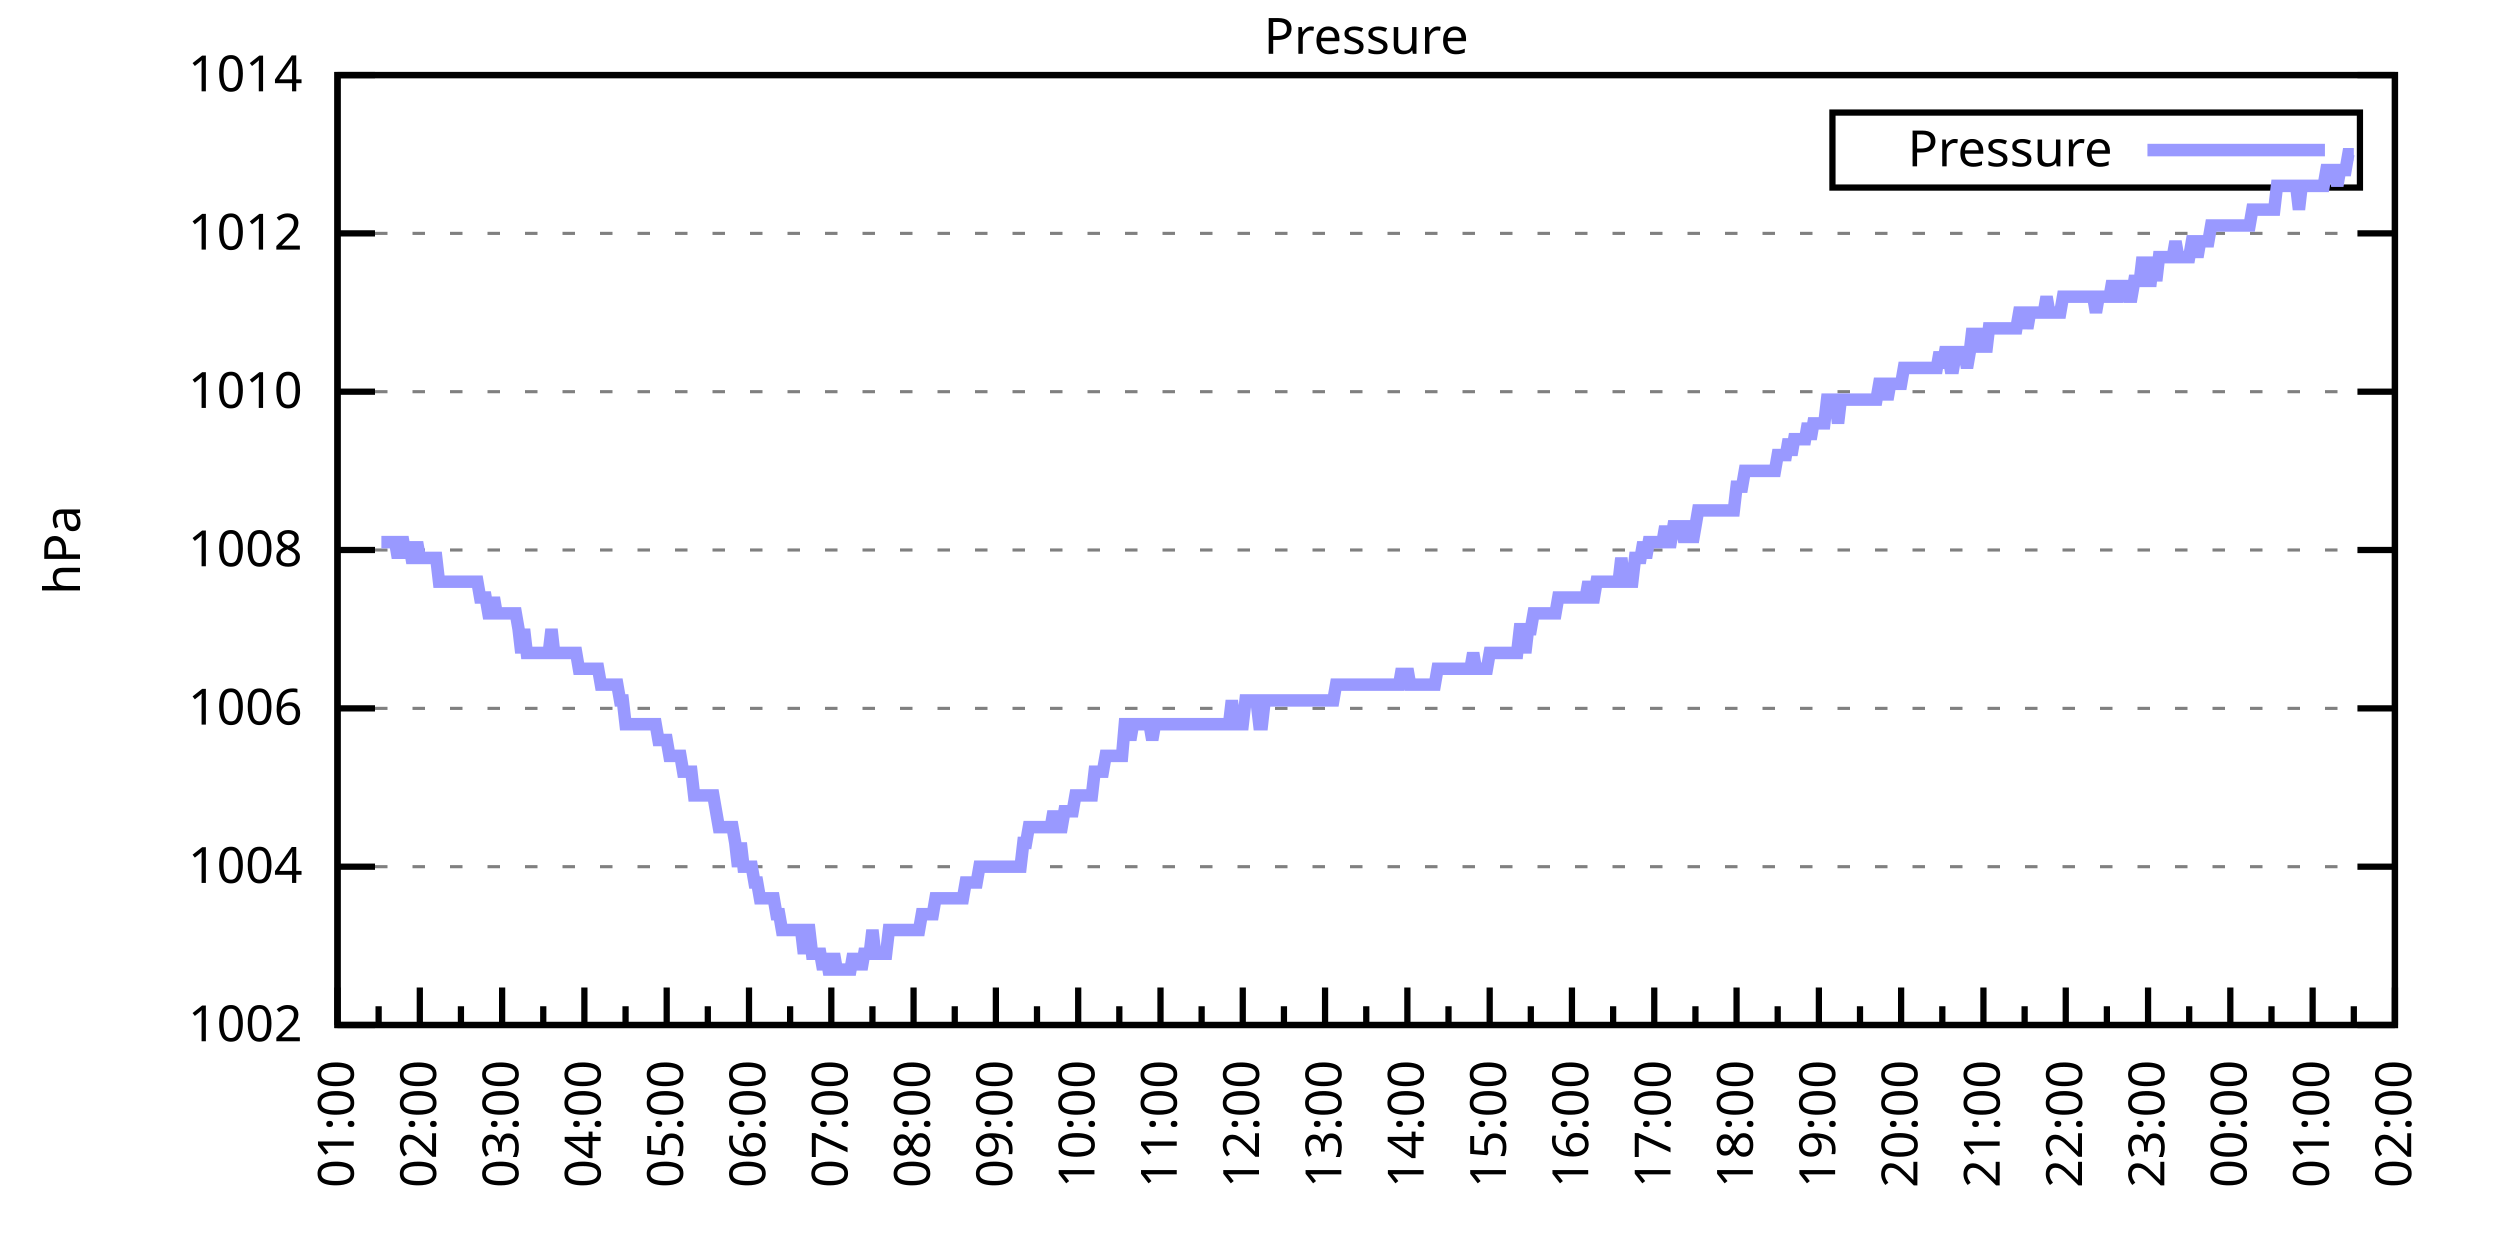
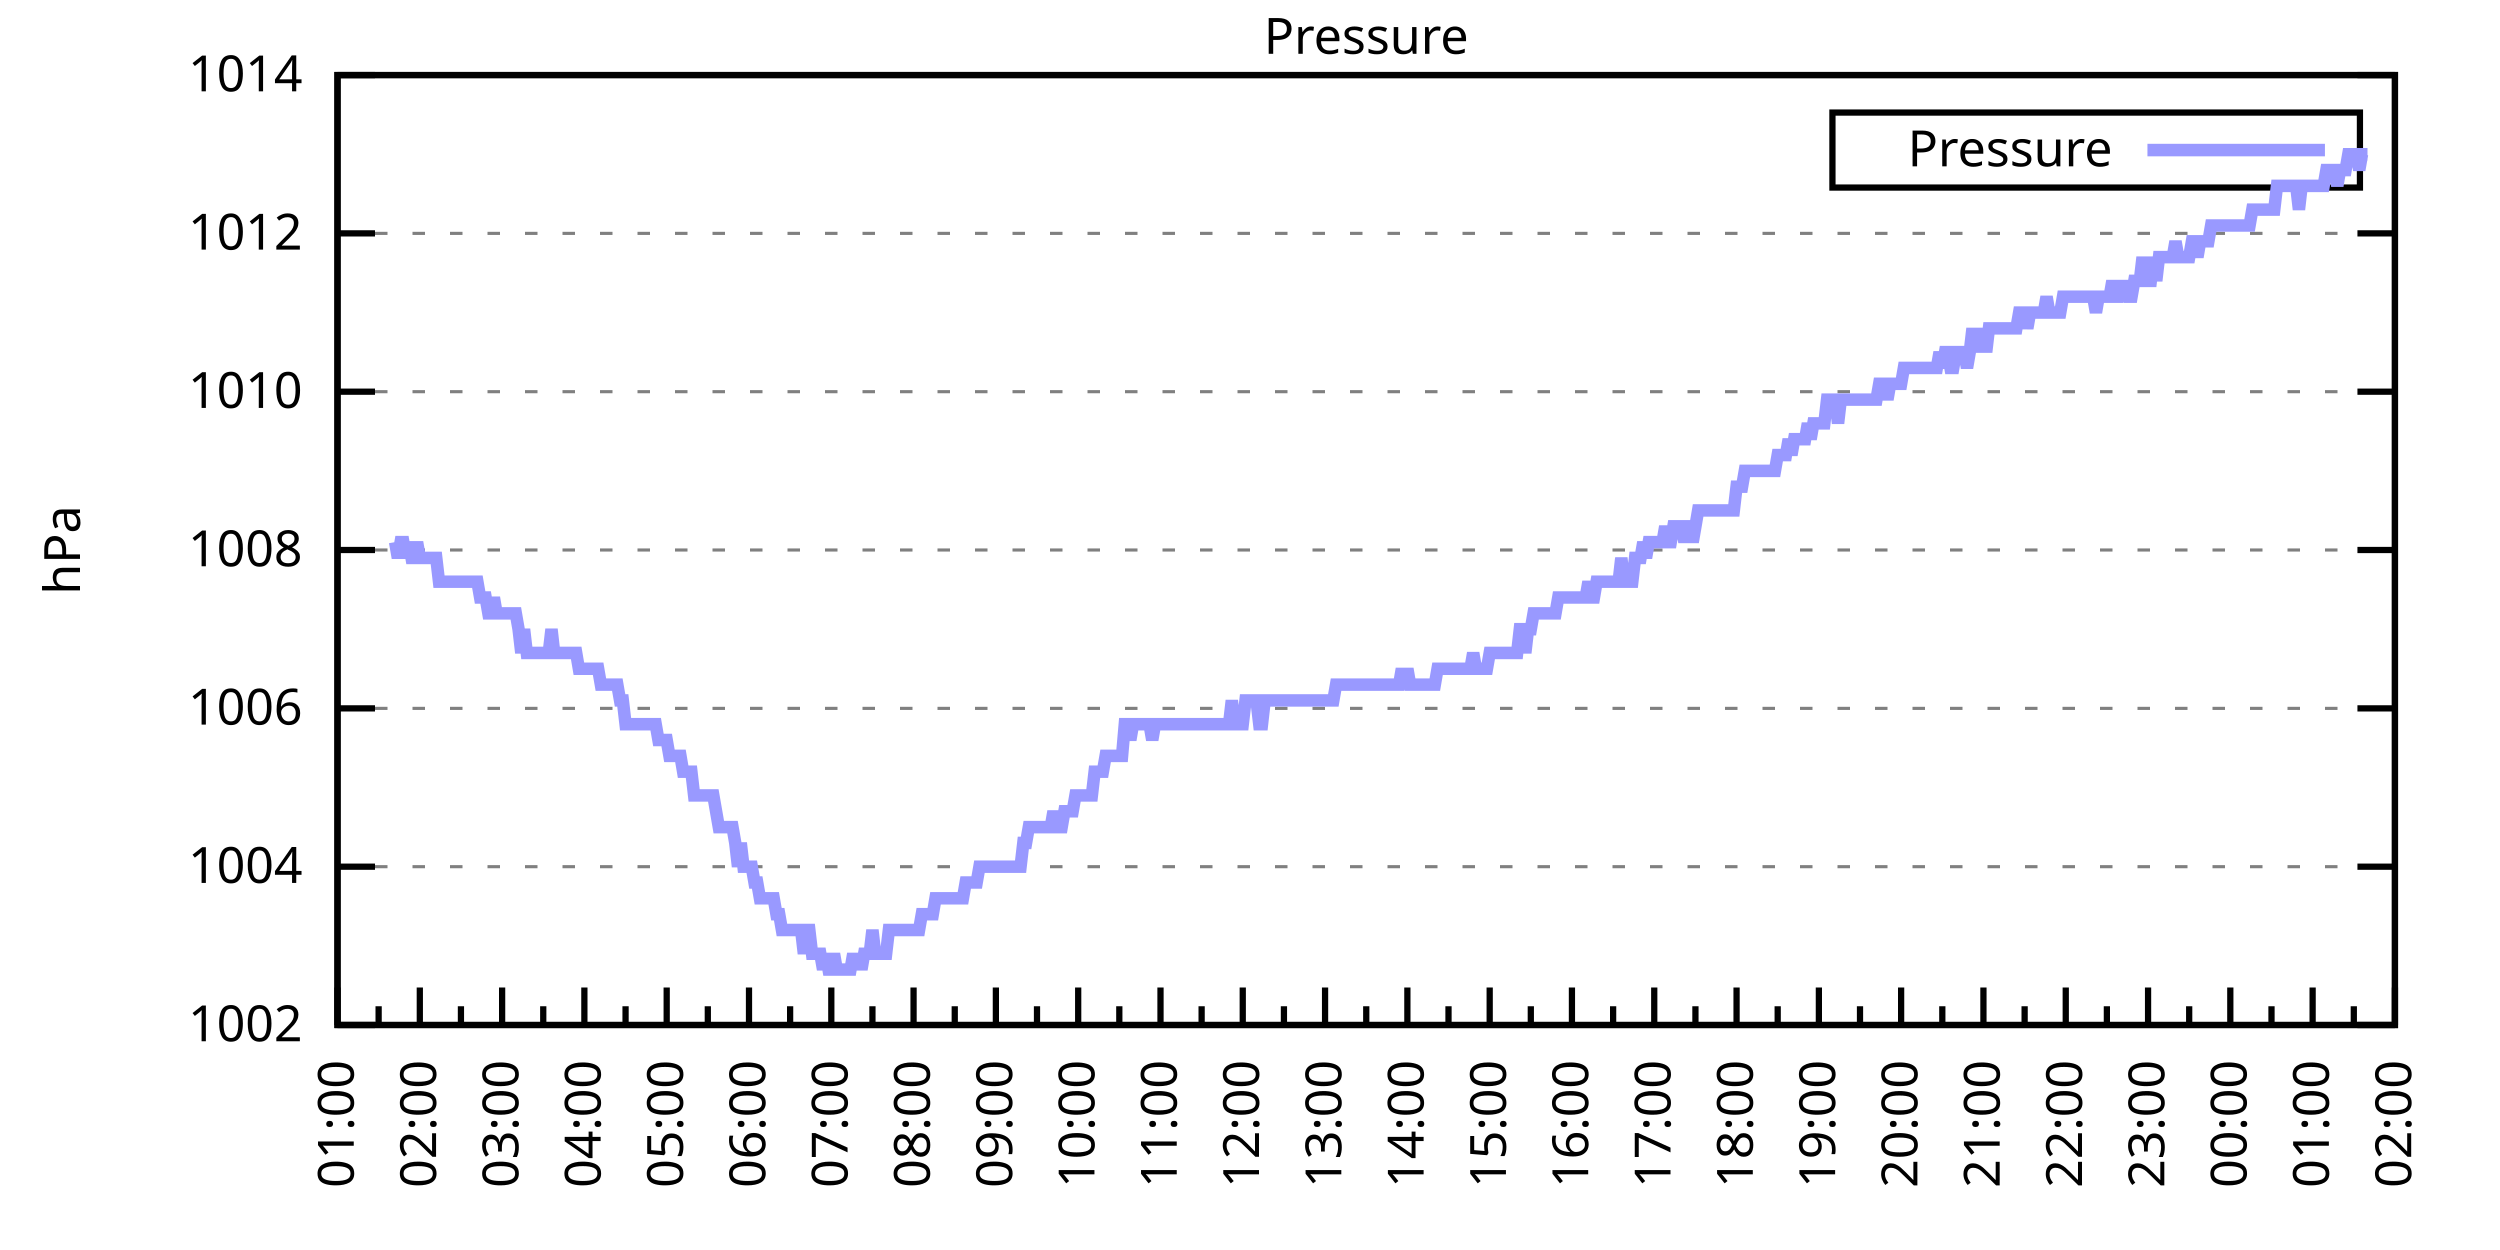
<svg xmlns="http://www.w3.org/2000/svg" xmlns:xlink="http://www.w3.org/1999/xlink" width="400" height="200" viewBox="0 0 400 200">
  <g id="gnuplot_canvas">
    <rect x="0" y="0" width="400" height="200" fill="none" />
    <defs>
      <circle id="gpDot" r="0.5" stroke-width="0.5" stroke="currentColor" />
      <path id="gpPt0" stroke-width="0.333" stroke="currentColor" d="M-1,0 h2 M0,-1 v2" />
      <path id="gpPt1" stroke-width="0.333" stroke="currentColor" d="M-1,-1 L1,1 M1,-1 L-1,1" />
      <path id="gpPt2" stroke-width="0.333" stroke="currentColor" d="M-1,0 L1,0 M0,-1 L0,1 M-1,-1 L1,1 M-1,1 L1,-1" />
      <rect id="gpPt3" stroke-width="0.333" stroke="currentColor" x="-1" y="-1" width="2" height="2" />
      <rect id="gpPt4" stroke-width="0.333" stroke="currentColor" fill="currentColor" x="-1" y="-1" width="2" height="2" />
      <circle id="gpPt5" stroke-width="0.333" stroke="currentColor" cx="0" cy="0" r="1" />
      <use xlink:href="#gpPt5" id="gpPt6" fill="currentColor" stroke="none" />
      <path id="gpPt7" stroke-width="0.333" stroke="currentColor" d="M0,-1.33 L-1.33,0.67 L1.33,0.67 z" />
      <use xlink:href="#gpPt7" id="gpPt8" fill="currentColor" stroke="none" />
      <use xlink:href="#gpPt7" id="gpPt9" stroke="currentColor" transform="rotate(180)" />
      <use xlink:href="#gpPt9" id="gpPt10" fill="currentColor" stroke="none" />
      <use xlink:href="#gpPt3" id="gpPt11" stroke="currentColor" transform="rotate(45)" />
      <use xlink:href="#gpPt11" id="gpPt12" fill="currentColor" stroke="none" />
      <path id="gpPt13" stroke-width="0.333" stroke="currentColor" d="M0,1.330 L1.265,0.411 L0.782,-1.067 L-0.782,-1.076 L-1.265,0.411 z" />
      <use xlink:href="#gpPt13" id="gpPt14" fill="currentColor" stroke="none" />
      <filter id="textbox" filterUnits="objectBoundingBox" x="0" y="0" height="1" width="1">
        <feFlood flood-color="white" flood-opacity="1" result="bgnd" />
        <feComposite in="SourceGraphic" in2="bgnd" operator="atop" />
      </filter>
      <filter id="greybox" filterUnits="objectBoundingBox" x="0" y="0" height="1" width="1">
        <feFlood flood-color="lightgrey" flood-opacity="1" result="grey" />
        <feComposite in="SourceGraphic" in2="grey" operator="atop" />
      </filter>
    </defs>
    <g fill="none" color="white" stroke="currentColor" stroke-width="1.00" stroke-linecap="butt" stroke-linejoin="miter">
</g>
    <g fill="none" color="black" stroke="currentColor" stroke-width="1.00" stroke-linecap="butt" stroke-linejoin="miter">
      <g stroke="none" shape-rendering="crispEdges">
        <polygon fill="rgb(255, 255, 255)" points="54.00,164.00 383.18,164.00 383.18,12.02 54.00,12.02 " />
      </g>
    </g>
    <g fill="none" color="black" stroke="currentColor" stroke-width="1.00" stroke-linecap="butt" stroke-linejoin="miter">
</g>
    <g fill="none" color="black" stroke="black" stroke-width="0.50" stroke-linecap="butt" stroke-linejoin="miter">
</g>
    <g fill="none" color="gray" stroke="currentColor" stroke-width="0.50" stroke-linecap="butt" stroke-linejoin="miter">
      <path stroke="gray" stroke-dasharray="2,4" class="gridline" d="M54.00,164.00 L383.19,164.00  " />
    </g>
    <g fill="none" color="gray" stroke="gray" stroke-width="1.00" stroke-linecap="butt" stroke-linejoin="miter">
</g>
    <g fill="none" color="black" stroke="currentColor" stroke-width="1.00" stroke-linecap="butt" stroke-linejoin="miter">
      <path stroke="black" d="M54.00,164.00 L60.00,164.00 M383.19,164.00 L377.19,164.00  " />
      <g transform="translate(48.40,166.60)" stroke="none" fill="black" font-family="Sans" font-size="8.00" text-anchor="end">
        <text>
          <tspan font-family="Sans"> 1002</tspan>
        </text>
      </g>
    </g>
    <g fill="none" color="black" stroke="currentColor" stroke-width="1.00" stroke-linecap="butt" stroke-linejoin="miter">
</g>
    <g fill="none" color="black" stroke="black" stroke-width="0.50" stroke-linecap="butt" stroke-linejoin="miter">
</g>
    <g fill="none" color="gray" stroke="currentColor" stroke-width="0.50" stroke-linecap="butt" stroke-linejoin="miter">
      <path stroke="gray" stroke-dasharray="2,4" class="gridline" d="M54.00,138.67 L383.19,138.67  " />
    </g>
    <g fill="none" color="gray" stroke="gray" stroke-width="1.00" stroke-linecap="butt" stroke-linejoin="miter">
</g>
    <g fill="none" color="black" stroke="currentColor" stroke-width="1.00" stroke-linecap="butt" stroke-linejoin="miter">
      <path stroke="black" d="M54.00,138.67 L60.00,138.67 M383.19,138.67 L377.19,138.67  " />
      <g transform="translate(48.40,141.27)" stroke="none" fill="black" font-family="Sans" font-size="8.00" text-anchor="end">
        <text>
          <tspan font-family="Sans"> 1004</tspan>
        </text>
      </g>
    </g>
    <g fill="none" color="black" stroke="currentColor" stroke-width="1.00" stroke-linecap="butt" stroke-linejoin="miter">
</g>
    <g fill="none" color="black" stroke="black" stroke-width="0.50" stroke-linecap="butt" stroke-linejoin="miter">
</g>
    <g fill="none" color="gray" stroke="currentColor" stroke-width="0.50" stroke-linecap="butt" stroke-linejoin="miter">
      <path stroke="gray" stroke-dasharray="2,4" class="gridline" d="M54.00,113.34 L383.19,113.34  " />
    </g>
    <g fill="none" color="gray" stroke="gray" stroke-width="1.00" stroke-linecap="butt" stroke-linejoin="miter">
</g>
    <g fill="none" color="black" stroke="currentColor" stroke-width="1.00" stroke-linecap="butt" stroke-linejoin="miter">
      <path stroke="black" d="M54.00,113.34 L60.00,113.34 M383.19,113.34 L377.19,113.34  " />
      <g transform="translate(48.40,115.94)" stroke="none" fill="black" font-family="Sans" font-size="8.00" text-anchor="end">
        <text>
          <tspan font-family="Sans"> 1006</tspan>
        </text>
      </g>
    </g>
    <g fill="none" color="black" stroke="currentColor" stroke-width="1.00" stroke-linecap="butt" stroke-linejoin="miter">
</g>
    <g fill="none" color="black" stroke="black" stroke-width="0.50" stroke-linecap="butt" stroke-linejoin="miter">
</g>
    <g fill="none" color="gray" stroke="currentColor" stroke-width="0.50" stroke-linecap="butt" stroke-linejoin="miter">
      <path stroke="gray" stroke-dasharray="2,4" class="gridline" d="M54.00,88.00 L383.19,88.00  " />
    </g>
    <g fill="none" color="gray" stroke="gray" stroke-width="1.00" stroke-linecap="butt" stroke-linejoin="miter">
</g>
    <g fill="none" color="black" stroke="currentColor" stroke-width="1.00" stroke-linecap="butt" stroke-linejoin="miter">
      <path stroke="black" d="M54.00,88.00 L60.00,88.00 M383.19,88.00 L377.19,88.00  " />
      <g transform="translate(48.40,90.60)" stroke="none" fill="black" font-family="Sans" font-size="8.00" text-anchor="end">
        <text>
          <tspan font-family="Sans"> 1008</tspan>
        </text>
      </g>
    </g>
    <g fill="none" color="black" stroke="currentColor" stroke-width="1.00" stroke-linecap="butt" stroke-linejoin="miter">
</g>
    <g fill="none" color="black" stroke="black" stroke-width="0.50" stroke-linecap="butt" stroke-linejoin="miter">
</g>
    <g fill="none" color="gray" stroke="currentColor" stroke-width="0.50" stroke-linecap="butt" stroke-linejoin="miter">
      <path stroke="gray" stroke-dasharray="2,4" class="gridline" d="M54.00,62.67 L383.19,62.67  " />
    </g>
    <g fill="none" color="gray" stroke="gray" stroke-width="1.00" stroke-linecap="butt" stroke-linejoin="miter">
</g>
    <g fill="none" color="black" stroke="currentColor" stroke-width="1.00" stroke-linecap="butt" stroke-linejoin="miter">
      <path stroke="black" d="M54.00,62.67 L60.00,62.67 M383.19,62.67 L377.19,62.67  " />
      <g transform="translate(48.40,65.27)" stroke="none" fill="black" font-family="Sans" font-size="8.00" text-anchor="end">
        <text>
          <tspan font-family="Sans"> 1010</tspan>
        </text>
      </g>
    </g>
    <g fill="none" color="black" stroke="currentColor" stroke-width="1.00" stroke-linecap="butt" stroke-linejoin="miter">
</g>
    <g fill="none" color="black" stroke="black" stroke-width="0.50" stroke-linecap="butt" stroke-linejoin="miter">
</g>
    <g fill="none" color="gray" stroke="currentColor" stroke-width="0.50" stroke-linecap="butt" stroke-linejoin="miter">
      <path stroke="gray" stroke-dasharray="2,4" class="gridline" d="M54.00,37.34 L383.19,37.34  " />
    </g>
    <g fill="none" color="gray" stroke="gray" stroke-width="1.00" stroke-linecap="butt" stroke-linejoin="miter">
</g>
    <g fill="none" color="black" stroke="currentColor" stroke-width="1.00" stroke-linecap="butt" stroke-linejoin="miter">
      <path stroke="black" d="M54.00,37.34 L60.00,37.34 M383.19,37.34 L377.19,37.34  " />
      <g transform="translate(48.40,39.94)" stroke="none" fill="black" font-family="Sans" font-size="8.00" text-anchor="end">
        <text>
          <tspan font-family="Sans"> 1012</tspan>
        </text>
      </g>
    </g>
    <g fill="none" color="black" stroke="currentColor" stroke-width="1.00" stroke-linecap="butt" stroke-linejoin="miter">
</g>
    <g fill="none" color="black" stroke="black" stroke-width="0.50" stroke-linecap="butt" stroke-linejoin="miter">
</g>
    <g fill="none" color="gray" stroke="currentColor" stroke-width="0.50" stroke-linecap="butt" stroke-linejoin="miter">
      <path stroke="gray" stroke-dasharray="2,4" class="gridline" d="M54.00,12.01 L383.19,12.01  " />
    </g>
    <g fill="none" color="gray" stroke="gray" stroke-width="1.00" stroke-linecap="butt" stroke-linejoin="miter">
</g>
    <g fill="none" color="black" stroke="currentColor" stroke-width="1.00" stroke-linecap="butt" stroke-linejoin="miter">
      <path stroke="black" d="M54.00,12.01 L60.00,12.01 M383.19,12.01 L377.19,12.01  " />
      <g transform="translate(48.40,14.61)" stroke="none" fill="black" font-family="Sans" font-size="8.00" text-anchor="end">
        <text>
          <tspan font-family="Sans"> 1014</tspan>
        </text>
      </g>
    </g>
    <g fill="none" color="black" stroke="currentColor" stroke-width="1.00" stroke-linecap="butt" stroke-linejoin="miter">
      <path stroke="black" d="M54.00,164.00 L54.00,158.00  " />
      <g transform="translate(56.60,169.60) rotate(270)" stroke="none" fill="black" font-family="Sans" font-size="8.00" text-anchor="end">
        <text>
          <tspan font-family="Sans">01:00</tspan>
        </text>
      </g>
    </g>
    <g fill="none" color="black" stroke="currentColor" stroke-width="1.00" stroke-linecap="butt" stroke-linejoin="miter">
      <path stroke="black" d="M60.58,164.00 L60.58,161.00 M67.17,164.00 L67.17,158.00  " />
      <g transform="translate(69.77,169.60) rotate(270)" stroke="none" fill="black" font-family="Sans" font-size="8.00" text-anchor="end">
        <text>
          <tspan font-family="Sans">02:00</tspan>
        </text>
      </g>
    </g>
    <g fill="none" color="black" stroke="currentColor" stroke-width="1.00" stroke-linecap="butt" stroke-linejoin="miter">
      <path stroke="black" d="M73.75,164.00 L73.75,161.00 M80.34,164.00 L80.34,158.00  " />
      <g transform="translate(82.94,169.60) rotate(270)" stroke="none" fill="black" font-family="Sans" font-size="8.00" text-anchor="end">
        <text>
          <tspan font-family="Sans">03:00</tspan>
        </text>
      </g>
    </g>
    <g fill="none" color="black" stroke="currentColor" stroke-width="1.00" stroke-linecap="butt" stroke-linejoin="miter">
      <path stroke="black" d="M86.92,164.00 L86.92,161.00 M93.50,164.00 L93.50,158.00  " />
      <g transform="translate(96.10,169.60) rotate(270)" stroke="none" fill="black" font-family="Sans" font-size="8.00" text-anchor="end">
        <text>
          <tspan font-family="Sans">04:00</tspan>
        </text>
      </g>
    </g>
    <g fill="none" color="black" stroke="currentColor" stroke-width="1.00" stroke-linecap="butt" stroke-linejoin="miter">
      <path stroke="black" d="M100.09,164.00 L100.09,161.00 M106.67,164.00 L106.67,158.00  " />
      <g transform="translate(109.27,169.60) rotate(270)" stroke="none" fill="black" font-family="Sans" font-size="8.00" text-anchor="end">
        <text>
          <tspan font-family="Sans">05:00</tspan>
        </text>
      </g>
    </g>
    <g fill="none" color="black" stroke="currentColor" stroke-width="1.00" stroke-linecap="butt" stroke-linejoin="miter">
      <path stroke="black" d="M113.25,164.00 L113.25,161.00 M119.84,164.00 L119.84,158.00  " />
      <g transform="translate(122.44,169.60) rotate(270)" stroke="none" fill="black" font-family="Sans" font-size="8.00" text-anchor="end">
        <text>
          <tspan font-family="Sans">06:00</tspan>
        </text>
      </g>
    </g>
    <g fill="none" color="black" stroke="currentColor" stroke-width="1.00" stroke-linecap="butt" stroke-linejoin="miter">
      <path stroke="black" d="M126.42,164.00 L126.42,161.00 M133.01,164.00 L133.01,158.00  " />
      <g transform="translate(135.61,169.60) rotate(270)" stroke="none" fill="black" font-family="Sans" font-size="8.00" text-anchor="end">
        <text>
          <tspan font-family="Sans">07:00</tspan>
        </text>
      </g>
    </g>
    <g fill="none" color="black" stroke="currentColor" stroke-width="1.00" stroke-linecap="butt" stroke-linejoin="miter">
      <path stroke="black" d="M139.59,164.00 L139.59,161.00 M146.17,164.00 L146.17,158.00  " />
      <g transform="translate(148.77,169.60) rotate(270)" stroke="none" fill="black" font-family="Sans" font-size="8.00" text-anchor="end">
        <text>
          <tspan font-family="Sans">08:00</tspan>
        </text>
      </g>
    </g>
    <g fill="none" color="black" stroke="currentColor" stroke-width="1.00" stroke-linecap="butt" stroke-linejoin="miter">
      <path stroke="black" d="M152.76,164.00 L152.76,161.00 M159.34,164.00 L159.34,158.00  " />
      <g transform="translate(161.94,169.60) rotate(270)" stroke="none" fill="black" font-family="Sans" font-size="8.00" text-anchor="end">
        <text>
          <tspan font-family="Sans">09:00</tspan>
        </text>
      </g>
    </g>
    <g fill="none" color="black" stroke="currentColor" stroke-width="1.00" stroke-linecap="butt" stroke-linejoin="miter">
      <path stroke="black" d="M165.92,164.00 L165.92,161.00 M172.51,164.00 L172.51,158.00  " />
      <g transform="translate(175.11,169.60) rotate(270)" stroke="none" fill="black" font-family="Sans" font-size="8.00" text-anchor="end">
        <text>
          <tspan font-family="Sans">10:00</tspan>
        </text>
      </g>
    </g>
    <g fill="none" color="black" stroke="currentColor" stroke-width="1.00" stroke-linecap="butt" stroke-linejoin="miter">
      <path stroke="black" d="M179.09,164.00 L179.09,161.00 M185.68,164.00 L185.68,158.00  " />
      <g transform="translate(188.28,169.60) rotate(270)" stroke="none" fill="black" font-family="Sans" font-size="8.00" text-anchor="end">
        <text>
          <tspan font-family="Sans">11:00</tspan>
        </text>
      </g>
    </g>
    <g fill="none" color="black" stroke="currentColor" stroke-width="1.00" stroke-linecap="butt" stroke-linejoin="miter">
      <path stroke="black" d="M192.26,164.00 L192.26,161.00 M198.84,164.00 L198.84,158.00  " />
      <g transform="translate(201.44,169.60) rotate(270)" stroke="none" fill="black" font-family="Sans" font-size="8.00" text-anchor="end">
        <text>
          <tspan font-family="Sans">12:00</tspan>
        </text>
      </g>
    </g>
    <g fill="none" color="black" stroke="currentColor" stroke-width="1.00" stroke-linecap="butt" stroke-linejoin="miter">
      <path stroke="black" d="M205.43,164.00 L205.43,161.00 M212.01,164.00 L212.01,158.00  " />
      <g transform="translate(214.61,169.60) rotate(270)" stroke="none" fill="black" font-family="Sans" font-size="8.00" text-anchor="end">
        <text>
          <tspan font-family="Sans">13:00</tspan>
        </text>
      </g>
    </g>
    <g fill="none" color="black" stroke="currentColor" stroke-width="1.00" stroke-linecap="butt" stroke-linejoin="miter">
      <path stroke="black" d="M218.60,164.00 L218.60,161.00 M225.18,164.00 L225.18,158.00  " />
      <g transform="translate(227.78,169.60) rotate(270)" stroke="none" fill="black" font-family="Sans" font-size="8.00" text-anchor="end">
        <text>
          <tspan font-family="Sans">14:00</tspan>
        </text>
      </g>
    </g>
    <g fill="none" color="black" stroke="currentColor" stroke-width="1.00" stroke-linecap="butt" stroke-linejoin="miter">
      <path stroke="black" d="M231.76,164.00 L231.76,161.00 M238.35,164.00 L238.35,158.00  " />
      <g transform="translate(240.95,169.60) rotate(270)" stroke="none" fill="black" font-family="Sans" font-size="8.00" text-anchor="end">
        <text>
          <tspan font-family="Sans">15:00</tspan>
        </text>
      </g>
    </g>
    <g fill="none" color="black" stroke="currentColor" stroke-width="1.00" stroke-linecap="butt" stroke-linejoin="miter">
      <path stroke="black" d="M244.93,164.00 L244.93,161.00 M251.51,164.00 L251.51,158.00  " />
      <g transform="translate(254.11,169.60) rotate(270)" stroke="none" fill="black" font-family="Sans" font-size="8.00" text-anchor="end">
        <text>
          <tspan font-family="Sans">16:00</tspan>
        </text>
      </g>
    </g>
    <g fill="none" color="black" stroke="currentColor" stroke-width="1.00" stroke-linecap="butt" stroke-linejoin="miter">
      <path stroke="black" d="M258.10,164.00 L258.10,161.00 M264.68,164.00 L264.68,158.00  " />
      <g transform="translate(267.28,169.60) rotate(270)" stroke="none" fill="black" font-family="Sans" font-size="8.00" text-anchor="end">
        <text>
          <tspan font-family="Sans">17:00</tspan>
        </text>
      </g>
    </g>
    <g fill="none" color="black" stroke="currentColor" stroke-width="1.00" stroke-linecap="butt" stroke-linejoin="miter">
      <path stroke="black" d="M271.27,164.00 L271.27,161.00 M277.85,164.00 L277.85,158.00  " />
      <g transform="translate(280.45,169.60) rotate(270)" stroke="none" fill="black" font-family="Sans" font-size="8.00" text-anchor="end">
        <text>
          <tspan font-family="Sans">18:00</tspan>
        </text>
      </g>
    </g>
    <g fill="none" color="black" stroke="currentColor" stroke-width="1.00" stroke-linecap="butt" stroke-linejoin="miter">
      <path stroke="black" d="M284.43,164.00 L284.43,161.00 M291.02,164.00 L291.02,158.00  " />
      <g transform="translate(293.62,169.60) rotate(270)" stroke="none" fill="black" font-family="Sans" font-size="8.00" text-anchor="end">
        <text>
          <tspan font-family="Sans">19:00</tspan>
        </text>
      </g>
    </g>
    <g fill="none" color="black" stroke="currentColor" stroke-width="1.00" stroke-linecap="butt" stroke-linejoin="miter">
      <path stroke="black" d="M297.60,164.00 L297.60,161.00 M304.18,164.00 L304.18,158.00  " />
      <g transform="translate(306.78,169.60) rotate(270)" stroke="none" fill="black" font-family="Sans" font-size="8.00" text-anchor="end">
        <text>
          <tspan font-family="Sans">20:00</tspan>
        </text>
      </g>
    </g>
    <g fill="none" color="black" stroke="currentColor" stroke-width="1.00" stroke-linecap="butt" stroke-linejoin="miter">
      <path stroke="black" d="M310.77,164.00 L310.77,161.00 M317.35,164.00 L317.35,158.00  " />
      <g transform="translate(319.95,169.60) rotate(270)" stroke="none" fill="black" font-family="Sans" font-size="8.00" text-anchor="end">
        <text>
          <tspan font-family="Sans">21:00</tspan>
        </text>
      </g>
    </g>
    <g fill="none" color="black" stroke="currentColor" stroke-width="1.00" stroke-linecap="butt" stroke-linejoin="miter">
      <path stroke="black" d="M323.94,164.00 L323.94,161.00 M330.52,164.00 L330.52,158.00  " />
      <g transform="translate(333.12,169.60) rotate(270)" stroke="none" fill="black" font-family="Sans" font-size="8.00" text-anchor="end">
        <text>
          <tspan font-family="Sans">22:00</tspan>
        </text>
      </g>
    </g>
    <g fill="none" color="black" stroke="currentColor" stroke-width="1.00" stroke-linecap="butt" stroke-linejoin="miter">
      <path stroke="black" d="M337.10,164.00 L337.10,161.00 M343.69,164.00 L343.69,158.00  " />
      <g transform="translate(346.29,169.60) rotate(270)" stroke="none" fill="black" font-family="Sans" font-size="8.00" text-anchor="end">
        <text>
          <tspan font-family="Sans">23:00</tspan>
        </text>
      </g>
    </g>
    <g fill="none" color="black" stroke="currentColor" stroke-width="1.00" stroke-linecap="butt" stroke-linejoin="miter">
      <path stroke="black" d="M350.27,164.00 L350.27,161.00 M356.85,164.00 L356.85,158.00  " />
      <g transform="translate(359.45,169.60) rotate(270)" stroke="none" fill="black" font-family="Sans" font-size="8.00" text-anchor="end">
        <text>
          <tspan font-family="Sans">00:00</tspan>
        </text>
      </g>
    </g>
    <g fill="none" color="black" stroke="currentColor" stroke-width="1.00" stroke-linecap="butt" stroke-linejoin="miter">
      <path stroke="black" d="M363.44,164.00 L363.44,161.00 M370.02,164.00 L370.02,158.00  " />
      <g transform="translate(372.62,169.60) rotate(270)" stroke="none" fill="black" font-family="Sans" font-size="8.00" text-anchor="end">
        <text>
          <tspan font-family="Sans">01:00</tspan>
        </text>
      </g>
    </g>
    <g fill="none" color="black" stroke="currentColor" stroke-width="1.00" stroke-linecap="butt" stroke-linejoin="miter">
      <path stroke="black" d="M376.61,164.00 L376.61,161.00 M383.19,164.00 L383.19,158.00  " />
      <g transform="translate(385.79,169.60) rotate(270)" stroke="none" fill="black" font-family="Sans" font-size="8.00" text-anchor="end">
        <text>
          <tspan font-family="Sans">02:00</tspan>
        </text>
      </g>
    </g>
    <g fill="none" color="black" stroke="currentColor" stroke-width="1.00" stroke-linecap="butt" stroke-linejoin="miter">
</g>
    <g fill="none" color="black" stroke="currentColor" stroke-width="1.00" stroke-linecap="butt" stroke-linejoin="miter">
      <path stroke="black" d="M54.00,12.01 L54.00,164.00 L383.19,164.00 L383.19,12.01 L54.00,12.01 Z  " />
    </g>
    <g fill="none" color="black" stroke="currentColor" stroke-width="1.00" stroke-linecap="butt" stroke-linejoin="miter">
      <g transform="translate(12.80,88.01) rotate(270)" stroke="none" fill="black" font-family="Sans" font-size="8.00" text-anchor="middle">
        <text>
          <tspan font-family="Sans">hPa</tspan>
        </text>
      </g>
    </g>
    <g fill="none" color="black" stroke="currentColor" stroke-width="1.00" stroke-linecap="butt" stroke-linejoin="miter">
</g>
    <g fill="none" color="black" stroke="currentColor" stroke-width="1.00" stroke-linecap="butt" stroke-linejoin="miter">
      <path stroke="black" d="M293.19,30.01 L293.19,18.01 L377.59,18.01 L377.59,30.01 L293.19,30.01 Z  " />
    </g>
    <g id="Pressure_plot_1">
      <g fill="none" color="white" stroke="black" stroke-width="2.00" stroke-linecap="butt" stroke-linejoin="miter">
</g>
      <g fill="none" color="black" stroke="currentColor" stroke-width="2.00" stroke-linecap="butt" stroke-linejoin="miter">
        <g transform="translate(337.99,26.61)" stroke="none" fill="black" font-family="Sans" font-size="8.00" text-anchor="end">
          <text>
            <tspan font-family="Sans">Pressure</tspan>
          </text>
        </g>
      </g>
      <g fill="none" color="black" stroke="currentColor" stroke-width="2.00" stroke-linecap="butt" stroke-linejoin="miter">
-         <path stroke="rgb(153, 153, 255)" d="M343.59,24.01 L371.99,24.01 M61.02,86.74 L61.46,86.74 L61.90,86.74 L62.34,86.74 L62.78,86.74 L63.22,86.74   L63.66,89.27 L64.10,86.74 L64.53,86.74 L64.97,89.27 L65.41,86.74 L65.85,89.27 L66.29,89.27 L66.73,86.74   L67.17,89.27 L67.61,89.27 L68.05,89.27 L68.48,89.27 L68.92,89.27 L69.36,89.27 L69.80,89.27 L70.24,93.07   L70.68,93.07 L71.12,93.07 L71.56,93.07 L72.00,93.07 L72.43,93.07 L72.87,93.07 L73.31,93.07 L73.75,93.07   L74.19,93.07 L74.63,93.07 L75.07,93.07 L75.51,93.07 L75.95,93.07 L76.38,93.07 L76.82,95.60 L77.26,95.60   L77.70,95.60 L78.14,98.14 L78.58,98.14 L79.02,95.60 L79.46,98.14 L79.90,98.14 L80.34,98.14 L80.77,98.14   L81.21,98.14 L81.65,98.14 L82.09,98.14 L82.53,98.14 L82.97,100.67 L83.41,104.47 L83.85,100.67 L84.29,104.47   L84.72,104.47 L85.16,104.47 L85.60,104.47 L86.04,104.47 L86.48,104.47 L86.92,104.47 L87.36,104.47 L87.80,104.47   L88.24,100.67 L88.67,104.47 L89.11,104.47 L89.55,104.47 L89.99,104.47 L90.43,104.47 L90.87,104.47 L91.31,104.47   L91.75,104.47 L92.19,104.47 L92.62,107.00 L93.06,107.00 L93.50,107.00 L93.94,107.00 L94.38,107.00 L94.82,107.00   L95.26,107.00 L95.70,107.00 L96.14,109.54 L96.58,109.54 L97.01,109.54 L97.45,109.54 L97.89,109.54 L98.33,109.54   L98.77,109.54 L99.21,112.07 L99.65,112.07 L100.09,115.87 L100.53,115.87 L100.96,115.87 L101.40,115.87 L101.84,115.87   L102.28,115.87 L102.72,115.87 L103.16,115.87 L103.60,115.87 L104.04,115.87 L104.48,115.87 L104.91,115.87 L105.35,118.40   L105.79,118.40 L106.23,118.40 L106.67,118.40 L107.11,120.94 L107.55,120.94 L107.99,120.94 L108.43,120.94 L108.87,120.94   L109.30,123.47 L109.74,123.47 L110.18,123.47 L110.62,123.47 L111.06,127.27 L111.50,127.27 L111.94,127.27 L112.38,127.27   L112.82,127.27 L113.25,127.27 L113.69,127.27 L114.13,127.27 L114.57,129.80 L115.01,132.34 L115.45,132.34 L115.89,132.34   L116.33,132.34 L116.77,132.34 L117.20,132.34 L117.64,134.87 L118.08,138.67 L118.52,134.87 L118.96,138.67 L119.40,138.67   L119.84,138.67 L120.28,138.67 L120.72,141.20 L121.15,141.20 L121.59,143.73 L122.03,143.73 L122.47,143.73 L122.91,143.73   L123.35,143.73 L123.79,143.73 L124.23,146.27 L124.67,146.27 L125.11,148.80 L125.54,148.80 L125.98,148.80 L126.42,148.80   L126.86,148.80 L127.30,148.80 L127.74,148.80 L128.18,148.80 L128.62,152.60 L129.06,148.80 L129.49,148.80 L129.93,152.60   L130.37,152.60 L130.81,152.60 L131.25,152.60 L131.69,155.13 L132.13,152.60 L132.57,155.13 L133.01,155.13 L133.44,152.60   L133.88,155.13 L134.32,155.13 L134.76,155.13 L135.20,155.13 L135.64,155.13 L136.08,155.13 L136.52,152.60 L136.96,155.13   L137.39,152.60 L137.83,155.13 L138.27,152.60 L138.71,152.60 L139.15,152.60 L139.59,148.80 L140.03,152.60 L140.47,152.60   L140.91,152.60 L141.35,152.60 L141.78,152.60 L142.22,148.80 L142.66,148.80 L143.10,148.80 L143.54,148.80 L143.98,148.80   L144.42,148.80 L144.86,148.80 L145.30,148.80 L145.73,148.80 L146.17,148.80 L146.61,148.80 L147.05,148.80 L147.49,146.27   L147.93,146.27 L148.37,146.27 L148.81,146.27 L149.25,146.27 L149.68,143.73 L150.12,143.73 L150.56,143.73 L151.00,143.73   L151.44,143.73 L151.88,143.73 L152.32,143.73 L152.76,143.73 L153.20,143.73 L153.63,143.73 L154.07,143.73 L154.51,141.20   L154.95,141.20 L155.39,141.20 L155.83,141.20 L156.27,141.20 L156.71,138.67 L157.15,138.67 L157.59,138.67 L158.02,138.67   L158.46,138.67 L158.90,138.67 L159.34,138.67 L159.78,138.67 L160.22,138.67 L160.66,138.67 L161.10,138.67 L161.54,138.67   L161.97,138.67 L162.41,138.67 L162.85,138.67 L163.29,138.67 L163.73,134.87 L164.17,134.87 L164.61,132.34 L165.05,132.34   L165.49,132.34 L165.92,132.34 L166.36,132.34 L166.80,132.34 L167.24,132.34 L167.68,132.34 L168.12,132.34 L168.56,129.80   L169.00,132.34 L169.44,132.34 L169.87,132.34 L170.31,129.80 L170.75,129.80 L171.19,129.80 L171.63,129.80 L172.07,127.27   L172.51,127.27 L172.95,127.27 L173.39,127.27 L173.83,127.27 L174.26,127.27 L174.70,127.27 L175.14,123.47 L175.58,123.47   L176.02,123.47 L176.46,123.47 L176.90,120.94 L177.34,120.94 L177.78,120.94 L178.21,120.94 L178.65,120.94 L179.09,120.94   L179.53,120.94 L179.97,115.87 L180.41,115.87 L180.85,118.40 L181.29,115.87 L181.73,115.87 L182.16,115.87 L182.60,115.87   L183.04,115.87 L183.48,115.87 L183.92,115.87 L184.36,118.40 L184.80,115.87 L185.24,115.87 L185.68,115.87 L186.11,115.87   L186.55,115.87 L186.99,115.87 L187.43,115.87 L187.87,115.87 L188.31,115.87 L188.75,115.87 L189.19,115.87 L189.63,115.87   L190.07,115.87 L190.50,115.87 L190.94,115.87 L191.38,115.87 L191.82,115.87 L192.26,115.87 L192.70,115.87 L193.14,115.87   L193.58,115.87 L194.02,115.87 L194.45,115.87 L194.89,115.87 L195.33,115.87 L195.77,115.87 L196.21,115.87 L196.65,115.87   L197.09,112.07 L197.53,115.87 L197.97,115.87 L198.40,115.87 L198.84,115.87 L199.28,112.07 L199.72,112.07 L200.16,112.07   L200.60,112.07 L201.04,112.07 L201.48,115.87 L201.92,115.87 L202.35,112.07 L202.79,112.07 L203.23,112.07 L203.67,112.07   L204.11,112.07 L204.55,112.07 L204.99,112.07 L205.43,112.07 L205.87,112.07 L206.31,112.07 L206.74,112.07 L207.18,112.07   L207.62,112.07 L208.06,112.07 L208.50,112.07 L208.94,112.07 L209.38,112.07 L209.82,112.07 L210.26,112.07 L210.69,112.07   L211.13,112.07 L211.57,112.07 L212.01,112.07 L212.45,112.07 L212.89,112.07 L213.33,112.07 L213.77,109.54 L214.21,109.54   L214.64,109.54 L215.08,109.54 L215.52,109.54 L215.96,109.54 L216.40,109.54 L216.84,109.54 L217.28,109.54 L217.72,109.54   L218.16,109.54 L218.60,109.54 L219.03,109.54 L219.47,109.54 L219.91,109.54 L220.35,109.54 L220.79,109.54 L221.23,109.54   L221.67,109.54 L222.11,109.54 L222.55,109.54 L222.98,109.54 L223.42,109.54 L223.86,109.54 L224.30,107.00 L224.74,109.54   L225.18,107.00 L225.62,109.54 L226.06,109.54 L226.50,109.54 L226.93,109.54 L227.37,109.54 L227.81,109.54 L228.25,109.54   L228.69,109.54 L229.13,109.54 L229.57,109.54 L230.01,107.00 L230.45,107.00 L230.88,107.00 L231.32,107.00 L231.76,107.00   L232.20,107.00 L232.64,107.00 L233.08,107.00 L233.52,107.00 L233.96,107.00 L234.40,107.00 L234.84,107.00 L235.27,107.00   L235.71,104.47 L236.15,107.00 L236.59,107.00 L237.03,107.00 L237.47,107.00 L237.91,107.00 L238.35,104.47 L238.79,104.47   L239.22,104.47 L239.66,104.47 L240.10,104.47 L240.54,104.47 L240.98,104.47 L241.42,104.47 L241.86,104.47 L242.30,104.47   L242.74,104.47 L243.17,100.67 L243.61,100.67 L244.05,104.47 L244.49,100.67 L244.93,100.67 L245.37,98.14 L245.81,98.14   L246.25,98.14 L246.69,98.14 L247.12,98.14 L247.56,98.14 L248.00,98.14 L248.44,98.14 L248.88,98.14 L249.32,95.60   L249.76,95.60 L250.20,95.60 L250.64,95.60 L251.08,95.60 L251.51,95.60 L251.95,95.60 L252.39,95.60 L252.83,95.60   L253.27,95.60 L253.71,95.60 L254.15,93.07 L254.59,95.60 L255.03,95.60 L255.46,93.07 L255.90,93.07 L256.34,93.07   L256.78,93.07 L257.22,93.07 L257.66,93.07 L258.10,93.07 L258.54,93.07 L258.98,93.07 L259.41,89.27 L259.85,93.07   L260.29,93.07 L260.73,93.07 L261.17,93.07 L261.61,89.27 L262.05,89.27 L262.49,89.27 L262.93,86.74 L263.36,89.27   L263.80,86.74 L264.24,86.74 L264.68,86.74 L265.12,86.74 L265.56,86.74 L266.00,86.74 L266.44,84.21 L266.88,86.74   L267.32,86.74 L267.75,84.21 L268.19,84.21 L268.63,84.21 L269.07,84.21 L269.51,86.74 L269.95,84.21 L270.39,84.21   L270.83,86.74 L271.27,84.21 L271.70,81.67 L272.14,81.67 L272.58,81.67 L273.02,81.67 L273.46,81.67 L273.90,81.67   L274.34,81.67 L274.78,81.67 L275.22,81.67 L275.65,81.67 L276.09,81.67 L276.53,81.67 L276.97,81.67 L277.41,81.67   L277.85,77.87 L278.29,77.87 L278.73,77.87 L279.17,75.34 L279.60,75.34 L280.04,75.34 L280.48,75.34 L280.92,75.34   L281.36,75.34 L281.80,75.34 L282.24,75.34 L282.68,75.34 L283.12,75.34 L283.56,75.34 L283.99,75.34 L284.43,72.81   L284.87,72.81 L285.31,72.81 L285.75,72.81 L286.19,70.27 L286.63,72.81 L287.07,70.27 L287.51,70.27 L287.94,70.27   L288.38,70.27 L288.82,70.27 L289.26,67.74 L289.70,70.27 L290.14,67.74 L290.58,67.74 L291.02,67.74 L291.46,67.74   L291.89,67.74 L292.33,63.94 L292.77,63.94 L293.21,63.94 L293.65,63.94 L294.09,67.74 L294.53,63.94 L294.97,63.94   L295.41,63.94 L295.84,63.94 L296.28,63.94 L296.72,63.94 L297.16,63.94 L297.60,63.94 L298.04,63.94 L298.48,63.94   L298.92,63.94 L299.36,63.94 L299.80,63.94 L300.23,63.94 L300.67,61.41 L301.11,61.41 L301.55,61.41 L301.99,63.94   L302.43,61.41 L302.87,61.41 L303.31,61.41 L303.75,61.41 L304.18,61.41 L304.62,58.87 L305.06,58.87 L305.50,58.87   L305.94,58.87 L306.38,58.87 L306.82,58.87 L307.26,58.87 L307.70,58.87 L308.13,58.87 L308.57,58.87 L309.01,58.87   L309.45,58.87 L309.89,58.87 L310.33,56.34 L310.77,58.87 L311.21,56.34 L311.65,56.34 L312.08,58.87 L312.52,58.87   L312.96,56.34 L313.40,56.34 L313.84,56.34 L314.28,56.34 L314.72,58.87 L315.16,56.34 L315.60,52.54 L316.04,56.34   L316.47,52.54 L316.91,56.34 L317.35,52.54 L317.79,56.34 L318.23,52.54 L318.67,52.54 L319.11,52.54 L319.55,52.54   L319.99,52.54 L320.42,52.54 L320.86,52.54 L321.30,52.54 L321.74,52.54 L322.18,52.54 L322.62,52.54 L323.06,50.01   L323.50,50.01 L323.94,50.01 L324.37,52.54 L324.81,50.01 L325.25,50.01 L325.69,50.01 L326.13,50.01 L326.57,50.01   L327.01,50.01 L327.45,47.47 L327.89,50.01 L328.33,50.01 L328.76,50.01 L329.20,50.01 L329.64,50.01 L330.08,47.47   L330.52,47.47 L330.96,47.47 L331.40,47.47 L331.84,47.47 L332.28,47.47 L332.71,47.47 L333.15,47.47 L333.59,47.47   L334.03,47.47 L334.47,47.47 L334.91,47.47 L335.35,50.01 L335.79,47.47 L336.23,47.47 L336.66,47.47 L337.10,47.47   L337.54,47.47 L337.98,44.94 L338.42,47.47 L338.86,47.47 L339.30,44.94 L339.74,47.47 L340.18,44.94 L340.61,47.47   L341.05,47.47 L341.49,44.94 L341.93,44.94 L342.37,44.94 L342.81,41.14 L343.25,44.94 L343.69,44.94 L344.13,44.94   L344.57,41.14 L345.00,44.94 L345.44,41.14 L345.88,41.14 L346.32,41.14 L346.76,41.14 L347.20,41.14 L347.64,41.14   L348.08,38.61 L348.52,41.14 L348.95,41.14 L349.39,41.14 L349.83,41.14 L350.27,41.14 L350.71,38.61 L351.15,38.61   L351.59,41.14 L352.03,38.61 L352.47,38.61 L352.90,38.61 L353.34,38.61 L353.78,36.08 L354.22,36.08 L354.66,36.08   L355.10,36.08 L355.54,36.08 L355.98,36.08 L356.42,36.08 L356.85,36.08 L357.29,36.08 L357.73,36.08 L358.17,36.08   L358.61,36.08 L359.05,36.08 L359.49,36.08 L359.93,36.08 L360.37,33.54 L360.81,33.54 L361.24,33.54 L361.68,33.54   L362.12,33.54 L362.56,33.54 L363.00,33.54 L363.44,33.54 L363.88,33.54 L364.32,29.74 L364.76,29.74 L365.19,29.74   L365.63,29.74 L366.07,29.74 L366.51,29.74 L366.95,29.74 L367.39,29.74 L367.83,33.54 L368.27,29.74 L368.71,29.74   L369.14,29.74 L369.58,29.74 L370.02,29.74 L370.46,29.74 L370.90,29.74 L371.34,29.74 L371.78,29.74 L372.22,27.21   L372.66,27.21 L373.09,27.21 L373.53,27.21 L373.97,29.74 L374.41,27.21 L374.85,27.21 L375.29,27.21 L375.73,24.68   L376.17,24.68 L376.61,24.68  " />
+         <path stroke="rgb(153, 153, 255)" d="M343.59,24.01 L371.99,24.01 M63.22,86.74 L63.66,89.27 L64.10,86.74 L64.53,86.74 L64.97,89.27 L65.41,86.74   L65.85,89.27 L66.29,89.27 L66.73,86.74 L67.17,89.27 L67.61,89.27 L68.05,89.27 L68.48,89.27 L68.92,89.27   L69.36,89.27 L69.80,89.27 L70.24,93.07 L70.68,93.07 L71.12,93.07 L71.56,93.07 L72.00,93.07 L72.43,93.07   L72.87,93.07 L73.31,93.07 L73.75,93.07 L74.19,93.07 L74.63,93.07 L75.07,93.07 L75.51,93.07 L75.95,93.07   L76.38,93.07 L76.82,95.60 L77.26,95.60 L77.70,95.60 L78.14,98.14 L78.58,98.14 L79.02,95.60 L79.46,98.14   L79.90,98.14 L80.34,98.14 L80.77,98.14 L81.21,98.14 L81.65,98.14 L82.09,98.14 L82.53,98.14 L82.97,100.67   L83.41,104.47 L83.85,100.67 L84.29,104.47 L84.72,104.47 L85.16,104.47 L85.60,104.47 L86.04,104.47 L86.48,104.47   L86.92,104.47 L87.36,104.47 L87.80,104.47 L88.24,100.67 L88.67,104.47 L89.11,104.47 L89.55,104.47 L89.99,104.47   L90.43,104.47 L90.87,104.47 L91.31,104.47 L91.75,104.47 L92.19,104.47 L92.62,107.00 L93.06,107.00 L93.50,107.00   L93.94,107.00 L94.38,107.00 L94.82,107.00 L95.26,107.00 L95.70,107.00 L96.14,109.54 L96.58,109.54 L97.01,109.54   L97.45,109.54 L97.89,109.54 L98.33,109.54 L98.77,109.54 L99.21,112.07 L99.65,112.07 L100.09,115.87 L100.53,115.87   L100.96,115.87 L101.40,115.87 L101.84,115.87 L102.28,115.87 L102.72,115.87 L103.16,115.87 L103.60,115.87 L104.04,115.87   L104.48,115.87 L104.91,115.87 L105.35,118.40 L105.79,118.40 L106.23,118.40 L106.67,118.40 L107.11,120.94 L107.55,120.94   L107.99,120.94 L108.43,120.94 L108.87,120.94 L109.30,123.47 L109.74,123.47 L110.18,123.47 L110.62,123.47 L111.06,127.27   L111.50,127.27 L111.94,127.27 L112.38,127.27 L112.82,127.27 L113.25,127.27 L113.69,127.27 L114.13,127.27 L114.57,129.80   L115.01,132.34 L115.45,132.34 L115.89,132.34 L116.33,132.34 L116.77,132.34 L117.20,132.34 L117.64,134.87 L118.08,138.67   L118.52,134.87 L118.96,138.67 L119.40,138.67 L119.84,138.67 L120.28,138.67 L120.72,141.20 L121.15,141.20 L121.59,143.73   L122.03,143.73 L122.47,143.73 L122.91,143.73 L123.35,143.73 L123.79,143.73 L124.23,146.27 L124.67,146.27 L125.11,148.80   L125.54,148.80 L125.98,148.80 L126.42,148.80 L126.86,148.80 L127.30,148.80 L127.74,148.80 L128.18,148.80 L128.62,152.60   L129.06,148.80 L129.49,148.80 L129.93,152.60 L130.37,152.60 L130.81,152.60 L131.25,152.60 L131.69,155.13 L132.13,152.60   L132.57,155.13 L133.01,155.13 L133.44,152.60 L133.88,155.13 L134.32,155.13 L134.76,155.13 L135.20,155.13 L135.64,155.13   L136.08,155.13 L136.52,152.60 L136.96,155.13 L137.39,152.60 L137.83,155.13 L138.27,152.60 L138.71,152.60 L139.15,152.60   L139.59,148.80 L140.03,152.60 L140.47,152.60 L140.91,152.60 L141.35,152.60 L141.78,152.60 L142.22,148.80 L142.66,148.80   L143.10,148.80 L143.54,148.80 L143.98,148.80 L144.42,148.80 L144.86,148.80 L145.30,148.80 L145.73,148.80 L146.17,148.80   L146.61,148.80 L147.05,148.80 L147.49,146.27 L147.93,146.27 L148.37,146.27 L148.81,146.27 L149.25,146.27 L149.68,143.73   L150.12,143.73 L150.56,143.73 L151.00,143.73 L151.44,143.73 L151.88,143.73 L152.32,143.73 L152.76,143.73 L153.20,143.73   L153.63,143.73 L154.07,143.73 L154.51,141.20 L154.95,141.20 L155.39,141.20 L155.83,141.20 L156.27,141.20 L156.71,138.67   L157.15,138.67 L157.59,138.67 L158.02,138.67 L158.46,138.67 L158.90,138.67 L159.34,138.67 L159.78,138.67 L160.22,138.67   L160.66,138.67 L161.10,138.67 L161.54,138.67 L161.97,138.67 L162.41,138.67 L162.85,138.67 L163.29,138.67 L163.73,134.87   L164.17,134.87 L164.61,132.34 L165.05,132.34 L165.49,132.34 L165.92,132.34 L166.36,132.34 L166.80,132.34 L167.24,132.34   L167.68,132.34 L168.12,132.34 L168.56,129.80 L169.00,132.34 L169.44,132.34 L169.87,132.34 L170.31,129.80 L170.75,129.80   L171.19,129.80 L171.63,129.80 L172.07,127.27 L172.51,127.27 L172.95,127.27 L173.39,127.27 L173.83,127.27 L174.26,127.27   L174.70,127.27 L175.14,123.47 L175.58,123.47 L176.02,123.47 L176.46,123.47 L176.90,120.94 L177.34,120.94 L177.78,120.94   L178.21,120.94 L178.65,120.94 L179.09,120.94 L179.53,120.94 L179.97,115.87 L180.41,115.87 L180.85,118.40 L181.29,115.87   L181.73,115.87 L182.16,115.87 L182.60,115.87 L183.04,115.87 L183.48,115.87 L183.92,115.87 L184.36,118.40 L184.80,115.87   L185.24,115.87 L185.68,115.87 L186.11,115.87 L186.55,115.87 L186.99,115.87 L187.43,115.87 L187.87,115.87 L188.31,115.87   L188.75,115.87 L189.19,115.87 L189.63,115.87 L190.07,115.87 L190.50,115.87 L190.94,115.87 L191.38,115.87 L191.82,115.87   L192.26,115.87 L192.70,115.87 L193.14,115.87 L193.58,115.87 L194.02,115.87 L194.45,115.87 L194.89,115.87 L195.33,115.87   L195.77,115.87 L196.21,115.87 L196.65,115.87 L197.09,112.07 L197.53,115.87 L197.97,115.87 L198.40,115.87 L198.84,115.87   L199.28,112.07 L199.72,112.07 L200.16,112.07 L200.60,112.07 L201.04,112.07 L201.48,115.87 L201.92,115.87 L202.35,112.07   L202.79,112.07 L203.23,112.07 L203.67,112.07 L204.11,112.07 L204.55,112.07 L204.99,112.07 L205.43,112.07 L205.87,112.07   L206.31,112.07 L206.74,112.07 L207.18,112.07 L207.62,112.07 L208.06,112.07 L208.50,112.07 L208.94,112.07 L209.38,112.07   L209.82,112.07 L210.26,112.07 L210.69,112.07 L211.13,112.07 L211.57,112.07 L212.01,112.07 L212.45,112.07 L212.89,112.07   L213.33,112.07 L213.77,109.54 L214.21,109.54 L214.64,109.54 L215.08,109.54 L215.52,109.54 L215.96,109.54 L216.40,109.54   L216.84,109.54 L217.28,109.54 L217.72,109.54 L218.16,109.54 L218.60,109.54 L219.03,109.54 L219.47,109.54 L219.91,109.54   L220.35,109.54 L220.79,109.54 L221.23,109.54 L221.67,109.54 L222.11,109.54 L222.55,109.54 L222.98,109.54 L223.42,109.54   L223.86,109.54 L224.30,107.00 L224.74,109.54 L225.18,107.00 L225.62,109.54 L226.06,109.54 L226.50,109.54 L226.93,109.54   L227.37,109.54 L227.81,109.54 L228.25,109.54 L228.69,109.54 L229.13,109.54 L229.57,109.54 L230.01,107.00 L230.45,107.00   L230.88,107.00 L231.32,107.00 L231.76,107.00 L232.20,107.00 L232.64,107.00 L233.08,107.00 L233.52,107.00 L233.96,107.00   L234.40,107.00 L234.84,107.00 L235.27,107.00 L235.71,104.47 L236.15,107.00 L236.59,107.00 L237.03,107.00 L237.47,107.00   L237.91,107.00 L238.35,104.47 L238.79,104.47 L239.22,104.47 L239.66,104.47 L240.10,104.47 L240.54,104.47 L240.98,104.47   L241.42,104.47 L241.86,104.47 L242.30,104.47 L242.74,104.47 L243.17,100.67 L243.61,100.67 L244.05,104.47 L244.49,100.67   L244.93,100.67 L245.37,98.14 L245.81,98.14 L246.25,98.14 L246.69,98.14 L247.12,98.14 L247.56,98.14 L248.00,98.14   L248.44,98.14 L248.88,98.14 L249.32,95.60 L249.76,95.60 L250.20,95.60 L250.64,95.60 L251.08,95.60 L251.51,95.60   L251.95,95.60 L252.39,95.60 L252.83,95.60 L253.27,95.60 L253.71,95.60 L254.15,93.07 L254.59,95.60 L255.03,95.60   L255.46,93.07 L255.90,93.07 L256.34,93.07 L256.78,93.07 L257.22,93.07 L257.66,93.07 L258.10,93.07 L258.54,93.07   L258.98,93.07 L259.41,89.27 L259.85,93.07 L260.29,93.07 L260.73,93.07 L261.17,93.07 L261.61,89.27 L262.05,89.27   L262.49,89.27 L262.93,86.74 L263.36,89.27 L263.80,86.74 L264.24,86.74 L264.68,86.74 L265.12,86.74 L265.56,86.74   L266.00,86.74 L266.44,84.21 L266.88,86.74 L267.32,86.74 L267.75,84.21 L268.19,84.21 L268.63,84.21 L269.07,84.21   L269.51,86.74 L269.95,84.21 L270.39,84.21 L270.83,86.74 L271.27,84.21 L271.70,81.67 L272.14,81.67 L272.58,81.67   L273.02,81.67 L273.46,81.67 L273.90,81.67 L274.34,81.67 L274.78,81.67 L275.22,81.67 L275.65,81.67 L276.09,81.67   L276.53,81.67 L276.97,81.67 L277.41,81.67 L277.85,77.87 L278.29,77.87 L278.73,77.87 L279.17,75.34 L279.60,75.34   L280.04,75.34 L280.48,75.34 L280.92,75.34 L281.36,75.34 L281.80,75.34 L282.24,75.34 L282.68,75.34 L283.12,75.34   L283.56,75.34 L283.99,75.34 L284.43,72.81 L284.87,72.81 L285.31,72.81 L285.75,72.81 L286.19,70.27 L286.63,72.81   L287.07,70.27 L287.51,70.27 L287.94,70.27 L288.38,70.27 L288.82,70.27 L289.26,67.74 L289.70,70.27 L290.14,67.74   L290.58,67.74 L291.02,67.74 L291.46,67.74 L291.89,67.74 L292.33,63.94 L292.77,63.94 L293.21,63.94 L293.65,63.94   L294.09,67.74 L294.53,63.94 L294.97,63.94 L295.41,63.94 L295.84,63.94 L296.28,63.94 L296.72,63.94 L297.16,63.94   L297.60,63.94 L298.04,63.94 L298.48,63.94 L298.92,63.94 L299.36,63.94 L299.80,63.94 L300.23,63.94 L300.67,61.41   L301.11,61.41 L301.55,61.41 L301.99,63.94 L302.43,61.41 L302.87,61.41 L303.31,61.41 L303.75,61.41 L304.18,61.41   L304.62,58.87 L305.06,58.87 L305.50,58.87 L305.94,58.87 L306.38,58.87 L306.82,58.87 L307.26,58.87 L307.70,58.87   L308.13,58.87 L308.57,58.87 L309.01,58.87 L309.45,58.87 L309.89,58.87 L310.33,56.34 L310.77,58.87 L311.21,56.34   L311.65,56.34 L312.08,58.87 L312.52,58.87 L312.96,56.34 L313.40,56.34 L313.84,56.34 L314.28,56.34 L314.72,58.87   L315.16,56.34 L315.60,52.54 L316.04,56.34 L316.47,52.54 L316.91,56.34 L317.35,52.54 L317.79,56.34 L318.23,52.54   L318.67,52.54 L319.11,52.54 L319.55,52.54 L319.99,52.54 L320.42,52.54 L320.86,52.54 L321.30,52.54 L321.74,52.54   L322.18,52.54 L322.62,52.54 L323.06,50.01 L323.50,50.01 L323.94,50.01 L324.37,52.54 L324.81,50.01 L325.25,50.01   L325.69,50.01 L326.13,50.01 L326.57,50.01 L327.01,50.01 L327.45,47.47 L327.89,50.01 L328.33,50.01 L328.76,50.01   L329.20,50.01 L329.64,50.01 L330.08,47.47 L330.52,47.47 L330.96,47.47 L331.40,47.47 L331.84,47.47 L332.28,47.47   L332.71,47.47 L333.15,47.47 L333.59,47.47 L334.03,47.47 L334.47,47.47 L334.91,47.47 L335.35,50.01 L335.79,47.47   L336.23,47.47 L336.66,47.47 L337.10,47.47 L337.54,47.47 L337.98,44.94 L338.42,47.47 L338.86,47.47 L339.30,44.94   L339.74,47.47 L340.18,44.94 L340.61,47.47 L341.05,47.47 L341.49,44.94 L341.93,44.94 L342.37,44.94 L342.81,41.14   L343.25,44.94 L343.69,44.94 L344.13,44.94 L344.57,41.14 L345.00,44.94 L345.44,41.14 L345.88,41.14 L346.32,41.14   L346.76,41.14 L347.20,41.14 L347.64,41.14 L348.08,38.61 L348.52,41.14 L348.95,41.14 L349.39,41.14 L349.83,41.14   L350.27,41.14 L350.71,38.61 L351.15,38.61 L351.59,41.14 L352.03,38.61 L352.47,38.61 L352.90,38.61 L353.34,38.61   L353.78,36.08 L354.22,36.08 L354.66,36.08 L355.10,36.08 L355.54,36.08 L355.98,36.08 L356.42,36.08 L356.85,36.08   L357.29,36.08 L357.73,36.08 L358.17,36.08 L358.61,36.08 L359.05,36.08 L359.49,36.08 L359.93,36.08 L360.37,33.54   L360.81,33.54 L361.24,33.54 L361.68,33.54 L362.12,33.54 L362.56,33.54 L363.00,33.54 L363.44,33.54 L363.88,33.54   L364.32,29.74 L364.76,29.74 L365.19,29.74 L365.63,29.74 L366.07,29.74 L366.51,29.74 L366.95,29.74 L367.39,29.74   L367.83,33.54 L368.27,29.74 L368.71,29.74 L369.14,29.74 L369.58,29.74 L370.02,29.74 L370.46,29.74 L370.90,29.74   L371.34,29.74 L371.78,29.74 L372.22,27.21 L372.66,27.21 L373.09,27.21 L373.53,27.21 L373.97,29.74 L374.41,27.21   L374.85,27.21 L375.29,27.21 L375.73,24.68 L376.17,24.68 L376.61,24.68 L377.05,24.68 L377.48,27.21 L377.92,24.68   L378.36,24.68 L378.80,24.68  " />
      </g>
    </g>
    <g fill="none" color="black" stroke="currentColor" stroke-width="2.00" stroke-linecap="butt" stroke-linejoin="miter">
</g>
    <g fill="none" color="black" stroke="black" stroke-width="1.00" stroke-linecap="butt" stroke-linejoin="miter">
</g>
    <g fill="none" color="black" stroke="currentColor" stroke-width="1.00" stroke-linecap="butt" stroke-linejoin="miter">
      <path stroke="black" d="M54.00,12.01 L54.00,164.00 L383.19,164.00 L383.19,12.01 L54.00,12.01 Z  " />
    </g>
    <g fill="none" color="black" stroke="currentColor" stroke-width="1.00" stroke-linecap="butt" stroke-linejoin="miter">
      <g transform="translate(218.59,8.61)" stroke="none" fill="black" font-family="Sans" font-size="8.00" text-anchor="middle">
        <text>
          <tspan font-family="Sans">Pressure</tspan>
        </text>
      </g>
    </g>
    <g fill="none" color="black" stroke="currentColor" stroke-width="1.00" stroke-linecap="butt" stroke-linejoin="miter">
</g>
  </g>
</svg>
